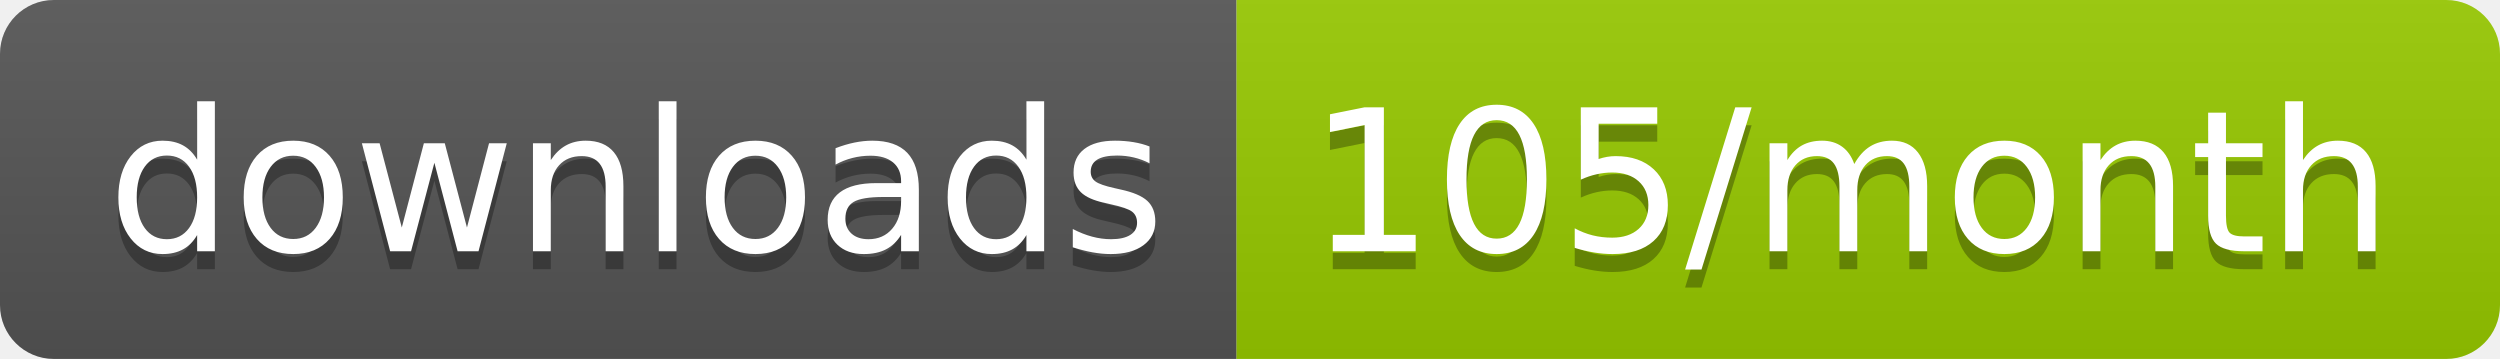
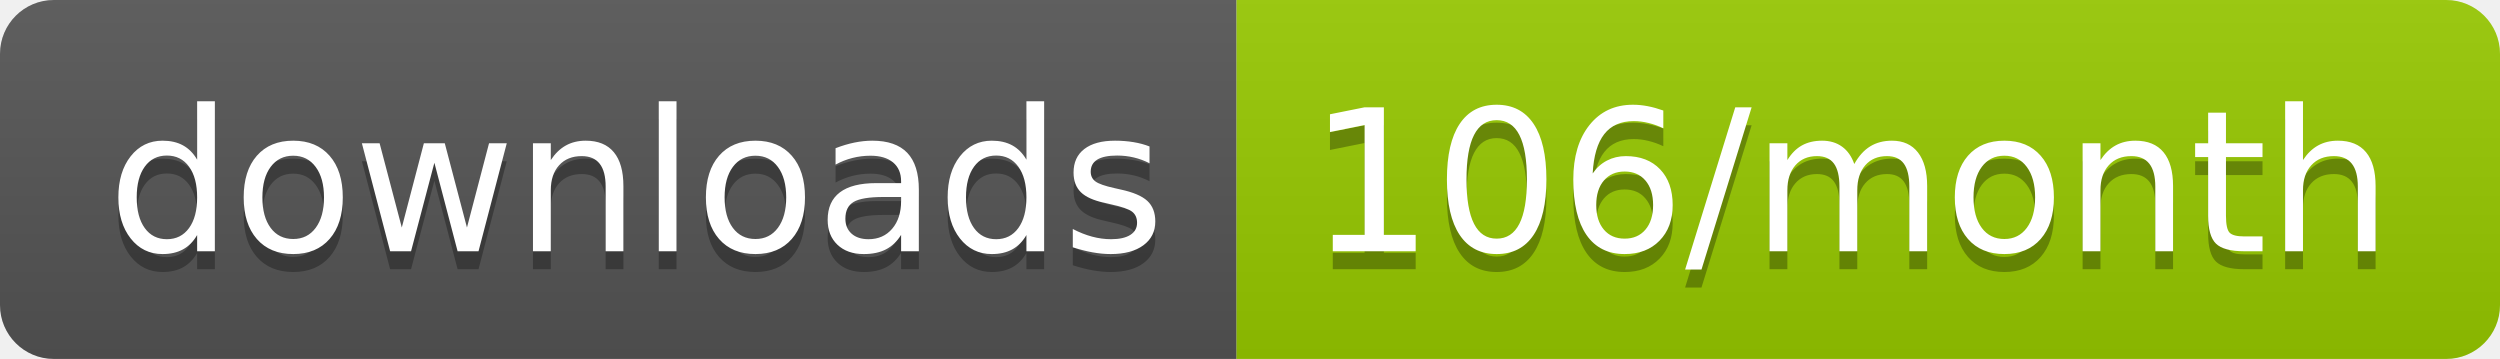
<svg xmlns="http://www.w3.org/2000/svg" width="139.3" height="20">
  <linearGradient id="smooth" x2="0" y2="100%">
    <stop offset="0" stop-color="#bbb" stop-opacity=".1" />
    <stop offset="1" stop-opacity=".1" />
  </linearGradient>
  <clipPath id="round">
    <rect width="139.3" height="20" rx="3" fill="#fff" />
  </clipPath>
  <g clip-path="url(#round)">
    <rect width="68.9" height="20" fill="#555" />
    <rect x="68.9" width="70.4" height="20" fill="#97CA00" />
    <rect width="139.3" height="20" fill="url(#smooth)" />
  </g>
  <g fill="#fff" text-anchor="middle" font-family="DejaVu Sans,Verdana,Geneva,sans-serif" font-size="110">
    <text x="354.5" y="150" fill="#010101" fill-opacity=".3" transform="scale(0.1)" textLength="589.0" lengthAdjust="spacing">downloads</text>
    <text x="354.5" y="140" transform="scale(0.1)" textLength="589.0" lengthAdjust="spacing">downloads</text>
-     <text x="1031.0" y="150" fill="#010101" fill-opacity=".3" transform="scale(0.1)" textLength="604.0" lengthAdjust="spacing">105/month</text>
-     <text x="1031.0" y="140" transform="scale(0.1)" textLength="604.0" lengthAdjust="spacing">105/month</text>
+     <text x="1031.0" y="150" fill="#010101" fill-opacity=".3" transform="scale(0.1)" textLength="604.0" lengthAdjust="spacing">106/month</text>
+     <text x="1031.0" y="140" transform="scale(0.1)" textLength="604.0" lengthAdjust="spacing">106/month</text>
  </g>
</svg>
